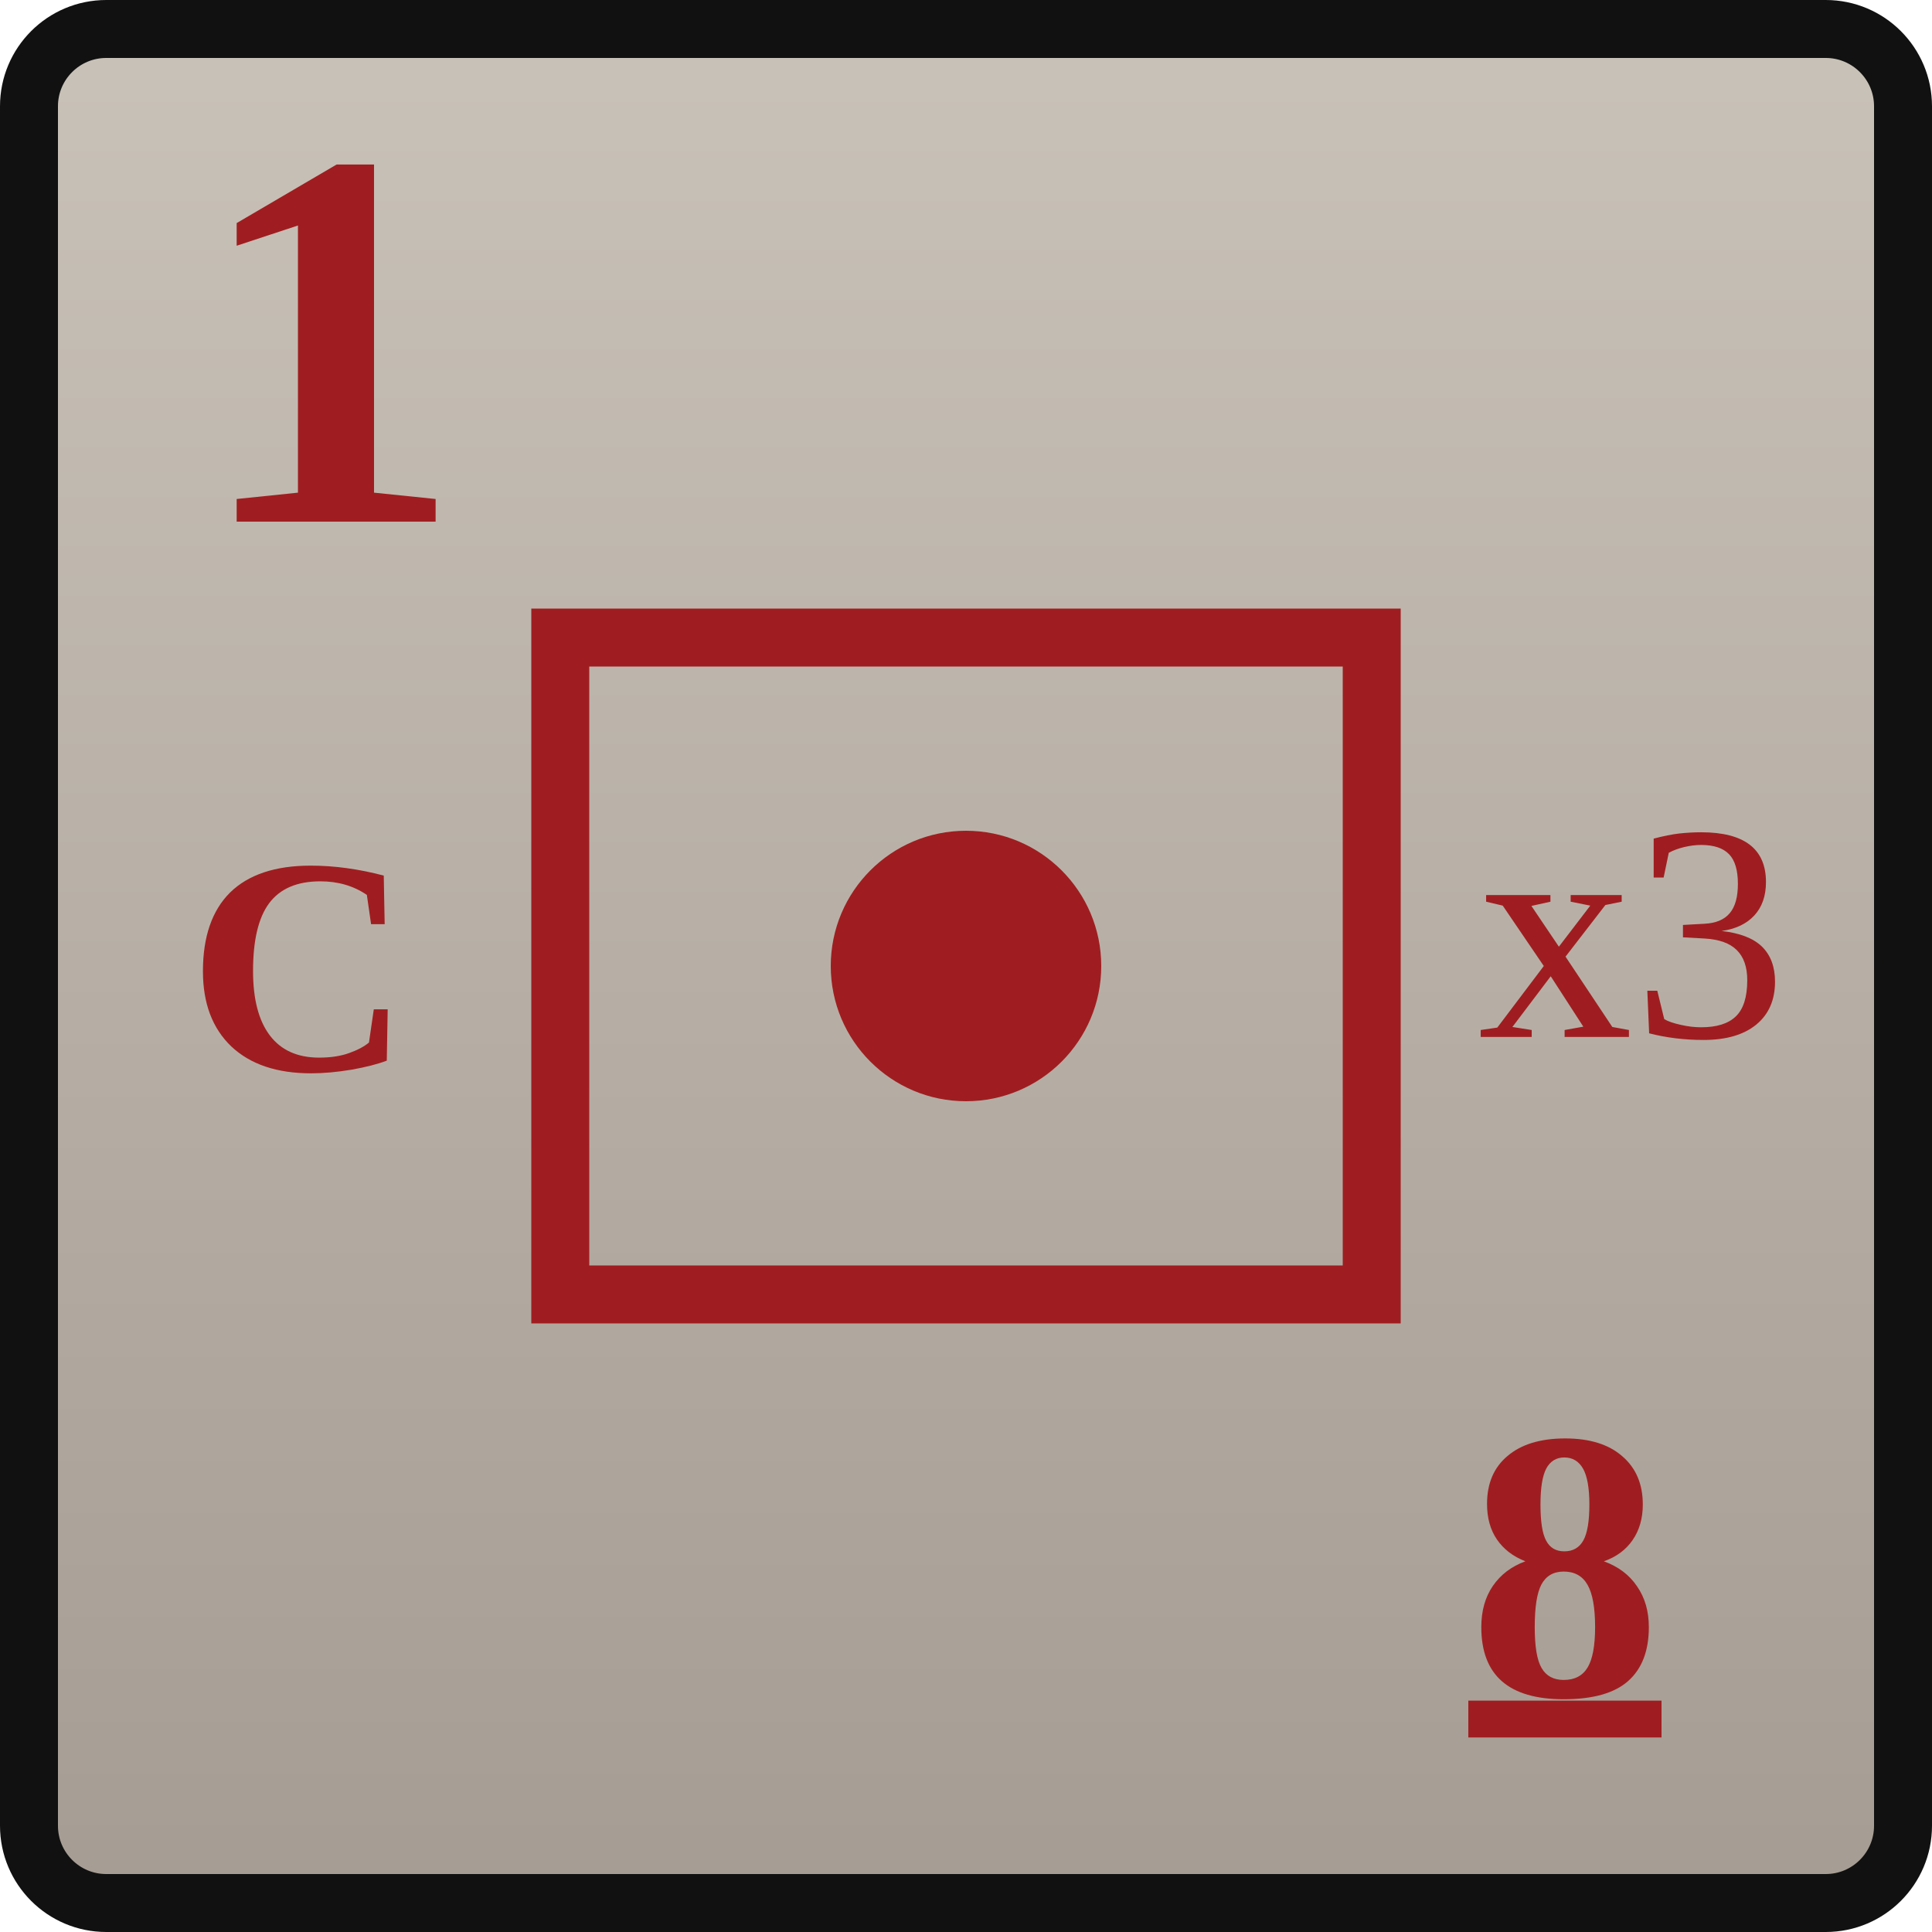
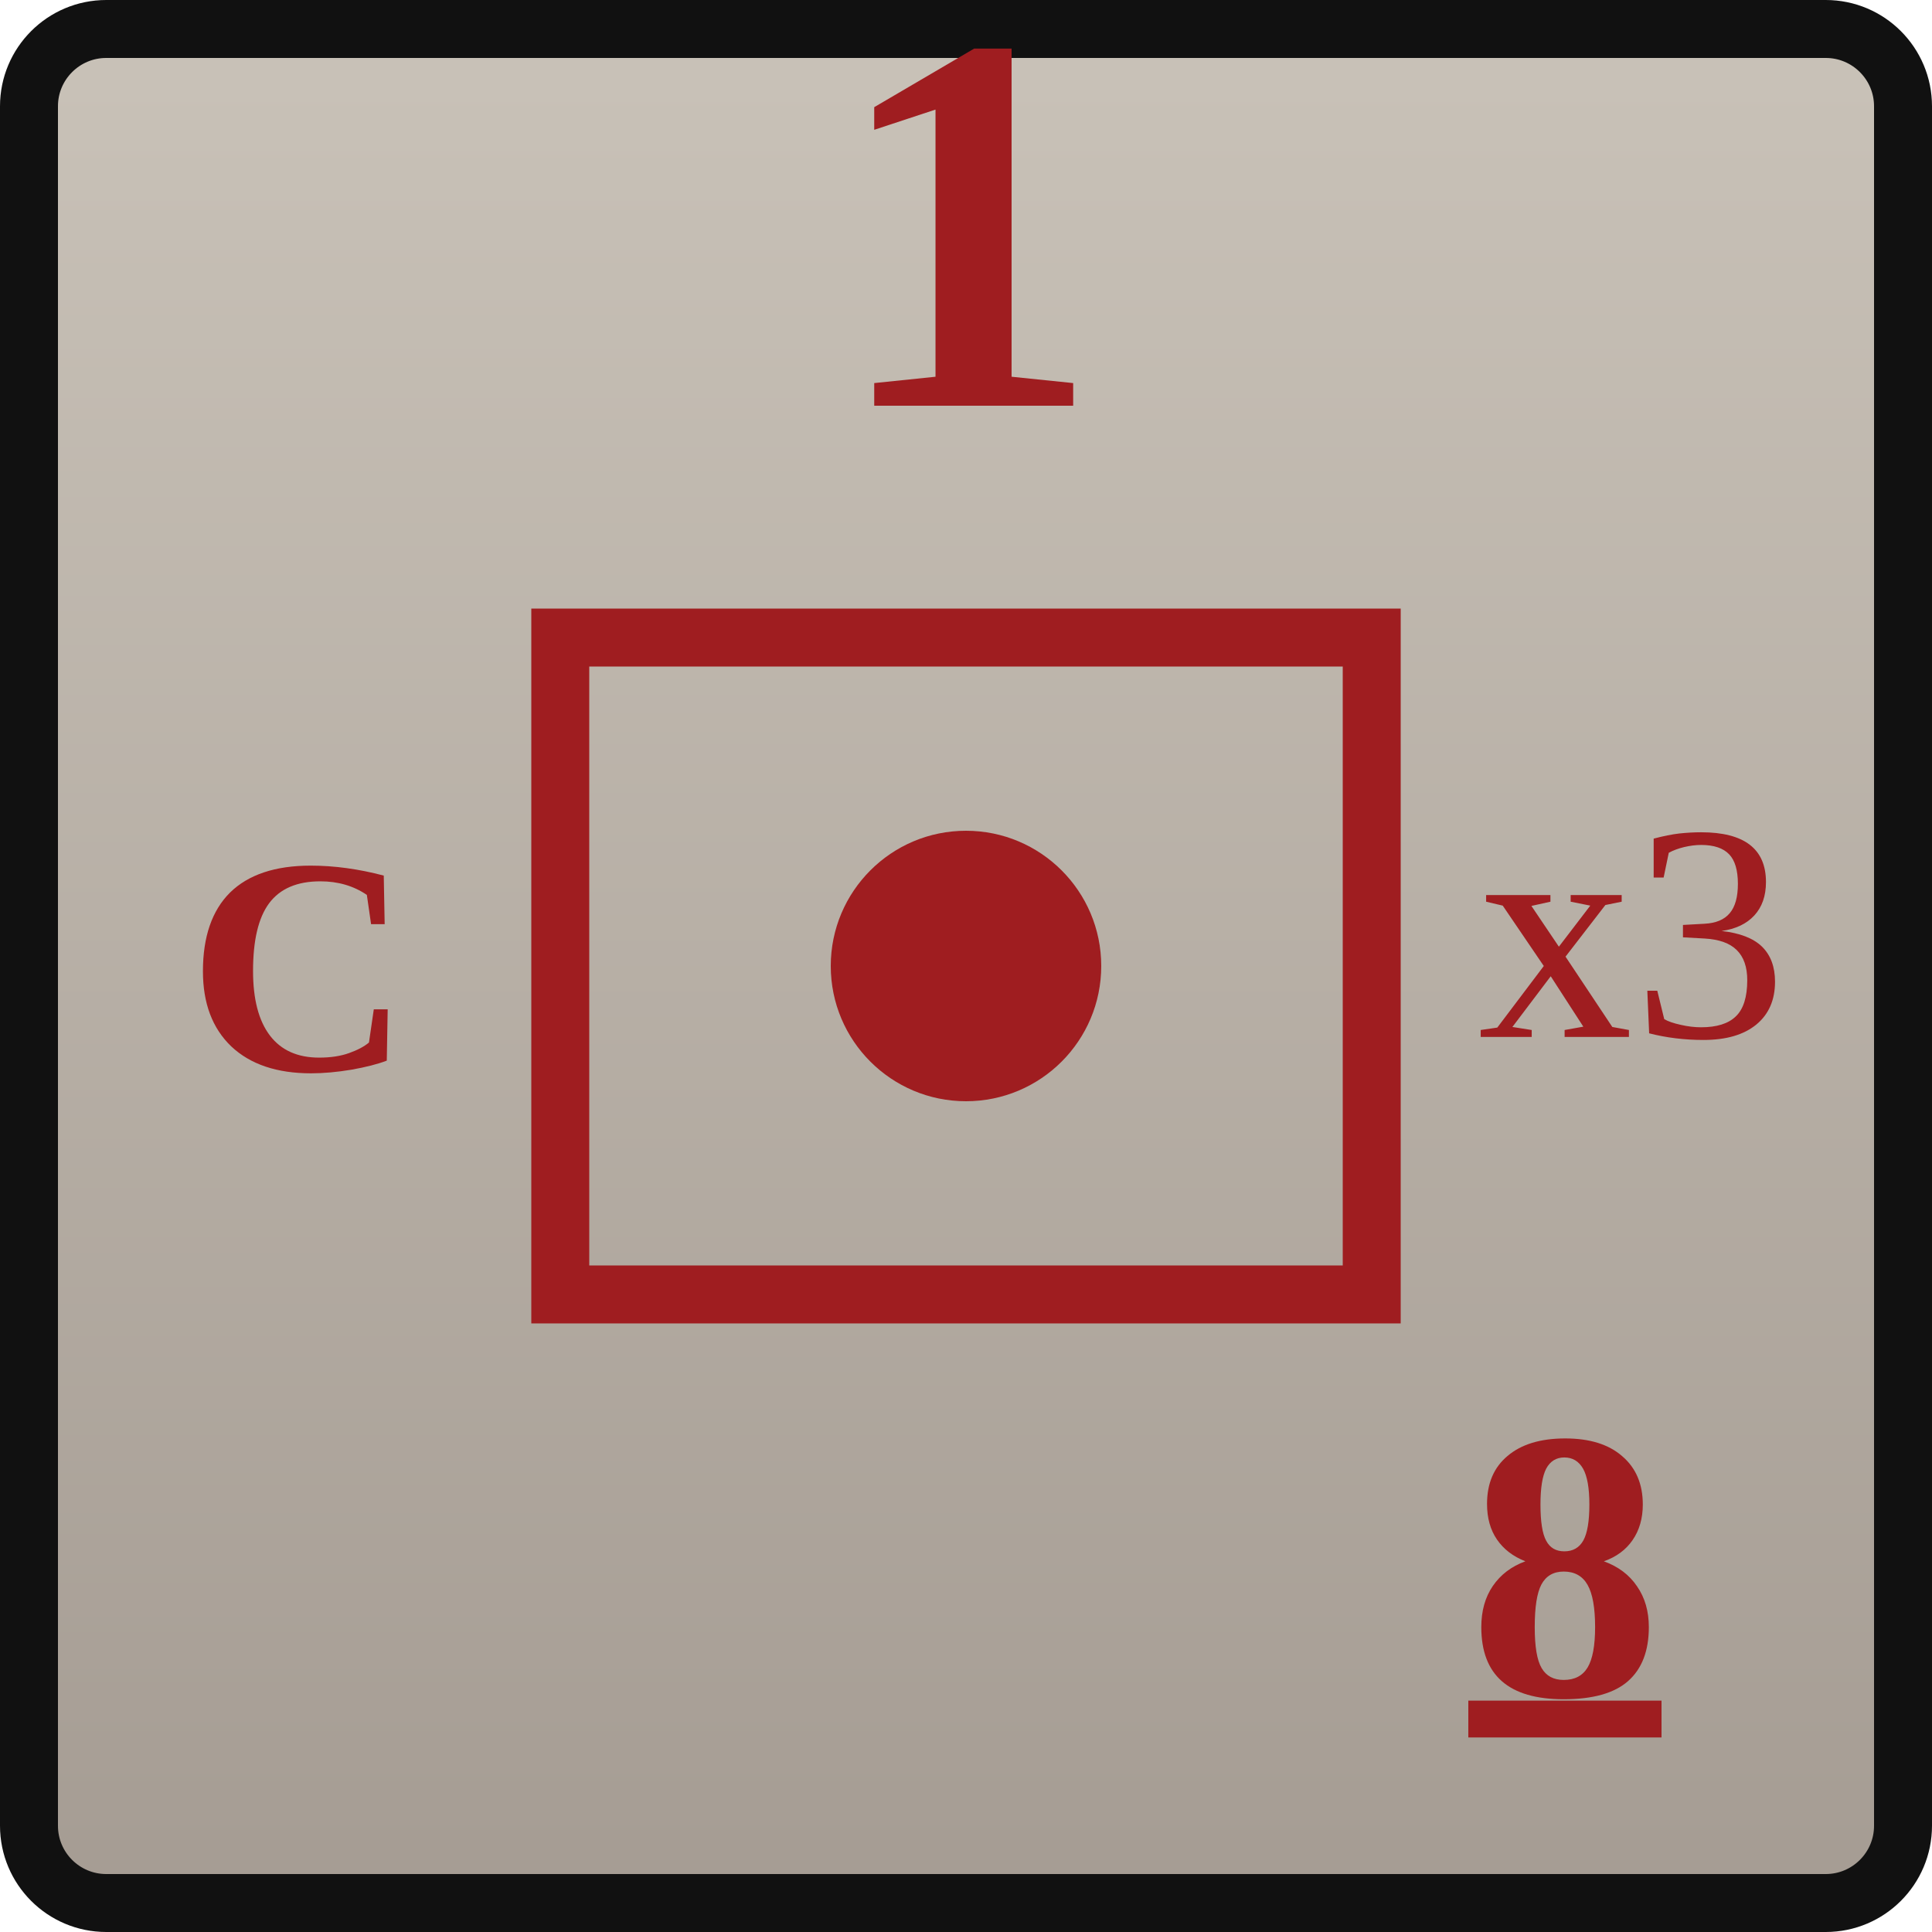
<svg xmlns="http://www.w3.org/2000/svg" width="0.5in" height="0.5in" viewBox="0 0 100 100">
  <defs>
    <linearGradient id="confederateGray" x1="0" y1="0" x2="0" y2="1">
      <stop offset="0%" stop-color="#c9c2b8" />
      <stop offset="100%" stop-color="#a59c93" />
    </linearGradient>
  </defs>
  <rect x="1.5" y="1.5" width="97" height="97" rx="4" fill="url(#confederateGray)" stroke="#111111" stroke-width="3" />
-   <text id="combat_factor" x="10" y="27" font-family="Georgia, 'Times New Roman', serif" font-size="28" font-weight="700" fill="#9f1d20">1</text>
+   <text id="combat_factor" x="50" y="21" text-anchor="middle" font-family="Georgia, 'Times New Roman', serif" font-size="28" font-weight="700" fill="#9f1d20">1</text>
  <rect x="29" y="33" width="42" height="34" fill="none" stroke="#9f1d20" stroke-width="3" />
  <text id="formation_type" x="15.5" y="50" text-anchor="middle" dominant-baseline="central" font-family="Georgia, 'Times New Roman', serif" font-size="16" font-weight="700" fill="#9f1d20">C</text>
  <circle cx="50" cy="50" r="7" fill="#9f1d20" />
  <text id="stacking_factor" x="84.5" y="50" text-anchor="middle" dominant-baseline="middle" font-family="Georgia, 'Times New Roman', serif" font-size="16" font-weight="200" fill="#9f1d20">x3</text>
  <text id="movement_allowance_factor" x="81" y="81" text-anchor="middle" dominant-baseline="central" font-family="Georgia, 'Times New Roman', serif" font-size="20" font-weight="600" fill="#9f1d20" text-decoration="underline">8</text>
</svg>
